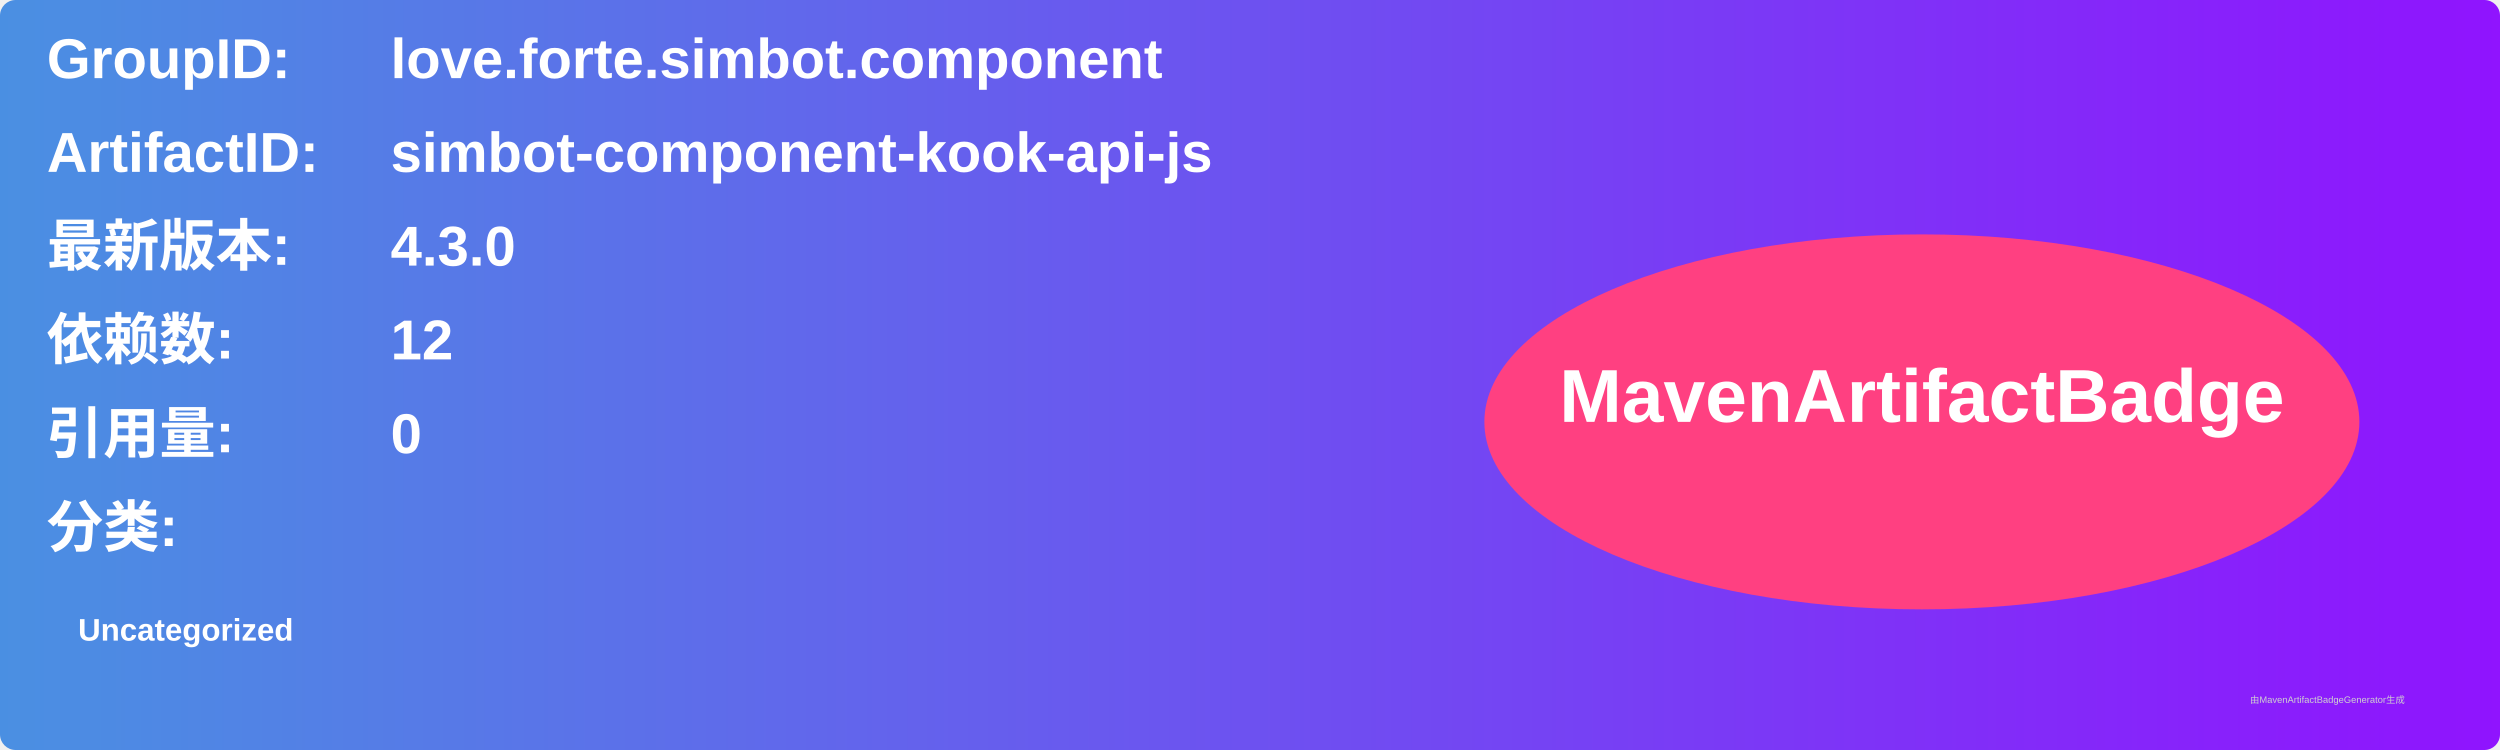
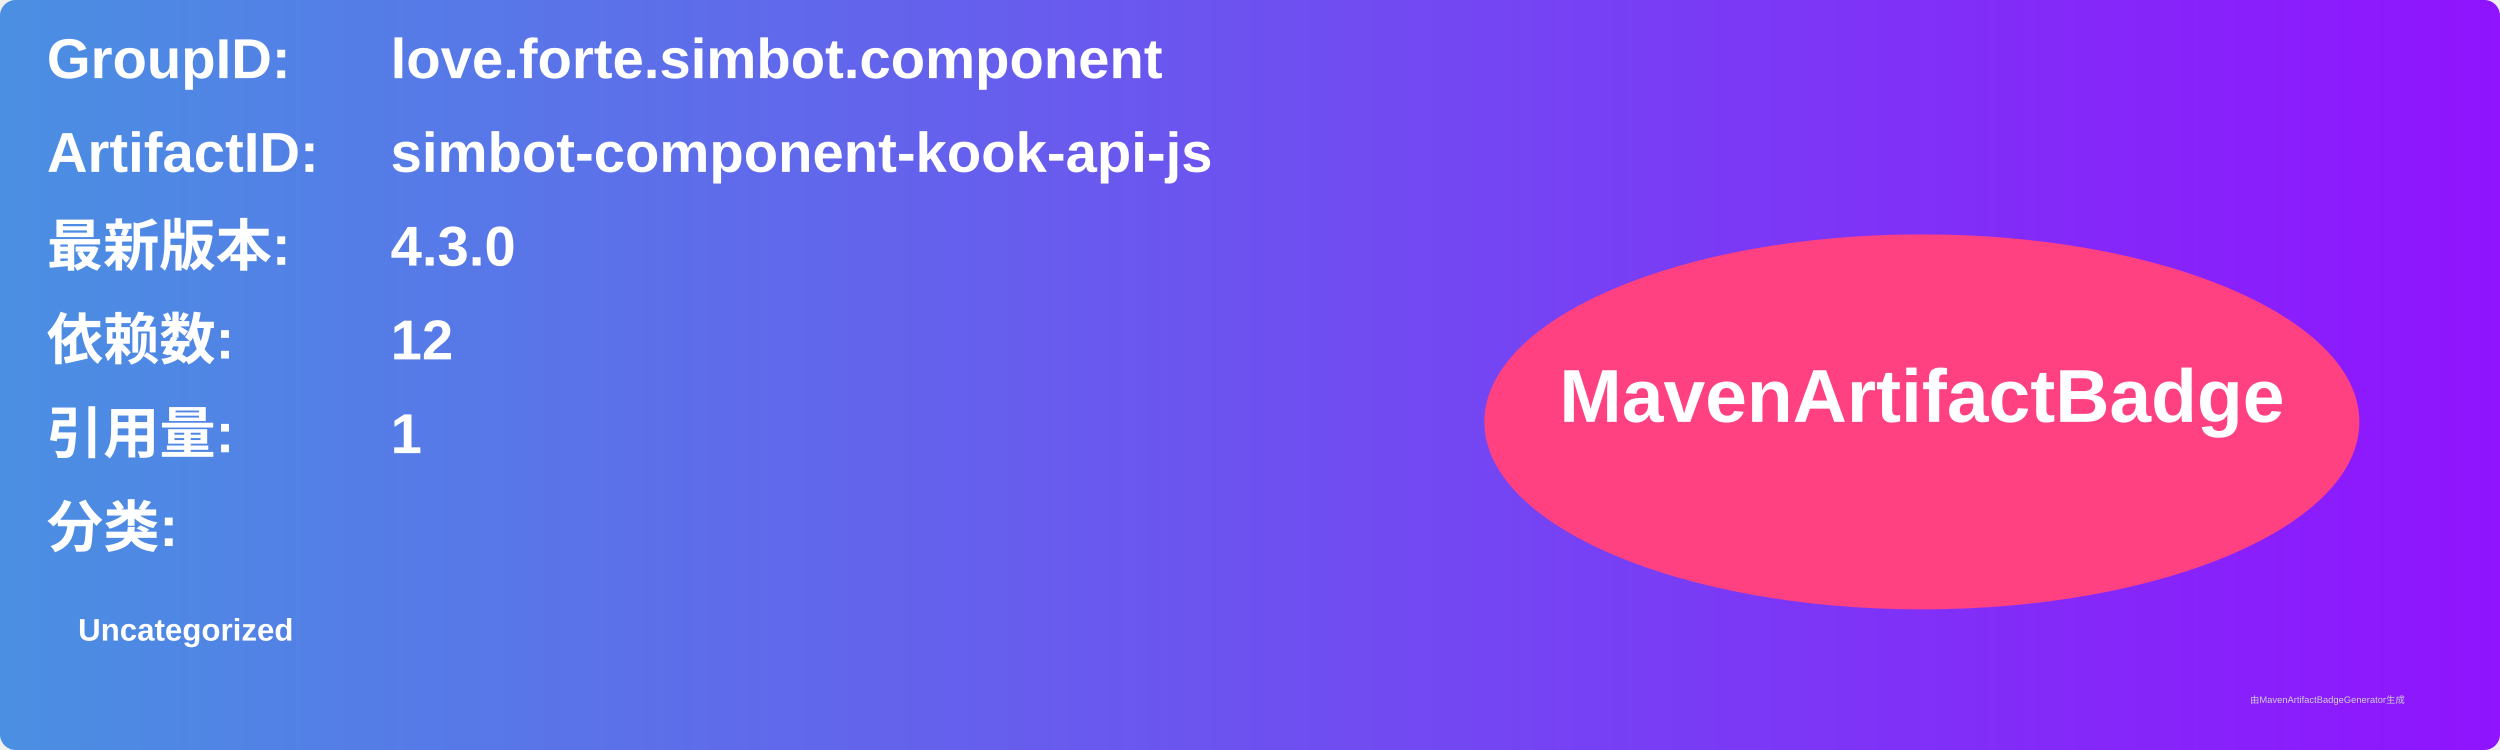
<svg xmlns="http://www.w3.org/2000/svg" width="800" height="240" viewBox="0 0 800 240">
  <linearGradient id="grad" x1="0%" y1="0%" x2="100%" y2="0%">
    <stop offset="0%" stop-color="#4a90e2" />
    <stop offset="100%" stop-color="#9013fe" />
  </linearGradient>
  <rect width="100%" height="100%" rx="5" ry="5" fill="url(#grad)" />
  <g transform="translate(15, 15)">
    <text x="0" y="10" font-family="Arial" font-size="18" fill="white" font-weight="bold" width="260">GroupID:</text>
    <text x="110" y="10" font-family="Arial" font-size="18" fill="white" font-weight="bold" width="460">love.forte.simbot.component</text>
    <text x="0" y="40" font-family="Arial" font-size="18" fill="white" font-weight="bold" width="260">ArtifactID:</text>
    <text x="110" y="40" font-family="Arial" font-size="18" fill="white" font-weight="bold" width="460">simbot-component-kook-api-js</text>
    <text x="0" y="70" font-family="Arial" font-size="18" fill="white" font-weight="bold">最新版本:</text>
    <text x="110" y="70" font-family="Arial" font-size="18" fill="white" font-weight="bold">
      <tspan font-weight="bold">4.3.0</tspan>
    </text>
    <text x="0" y="100" font-family="Arial" font-size="18" fill="white" font-weight="bold">依赖数: </text>
    <text x="110" y="100" font-family="Arial" font-size="18" fill="white">
      <tspan font-weight="bold">12</tspan>
    </text>
    <text x="0" y="130" font-family="Arial" font-size="18" fill="white" font-weight="bold">引用量: </text>
    <text x="110" y="130" font-family="Arial" font-size="18" fill="white">
-       <tspan font-weight="bold">0</tspan>
+       <tspan font-weight="bold">1</tspan>
    </text>
    <text x="0" y="160" font-family="Arial" font-size="18" fill="white" font-weight="bold">分类:</text>
    <text x="10" y="190" font-family="Arial" font-size="10" fill="white">
      <tspan font-weight="bold">Uncategorized</tspan>
    </text>
    <ellipse cx="600" cy="120" rx="140" ry="60" fill="#ff4081" />
    <text x="600" y="120" text-anchor="middle" font-family="Arial" font-size="24" fill="white" font-weight="bold">MavenArtifactBadge</text>
  </g>
  <text x="720" y="225" font-family="Arial" font-size="3" fill="#d0d0d0">由MavenArtifactBadgeGenerator生成</text>
</svg>
